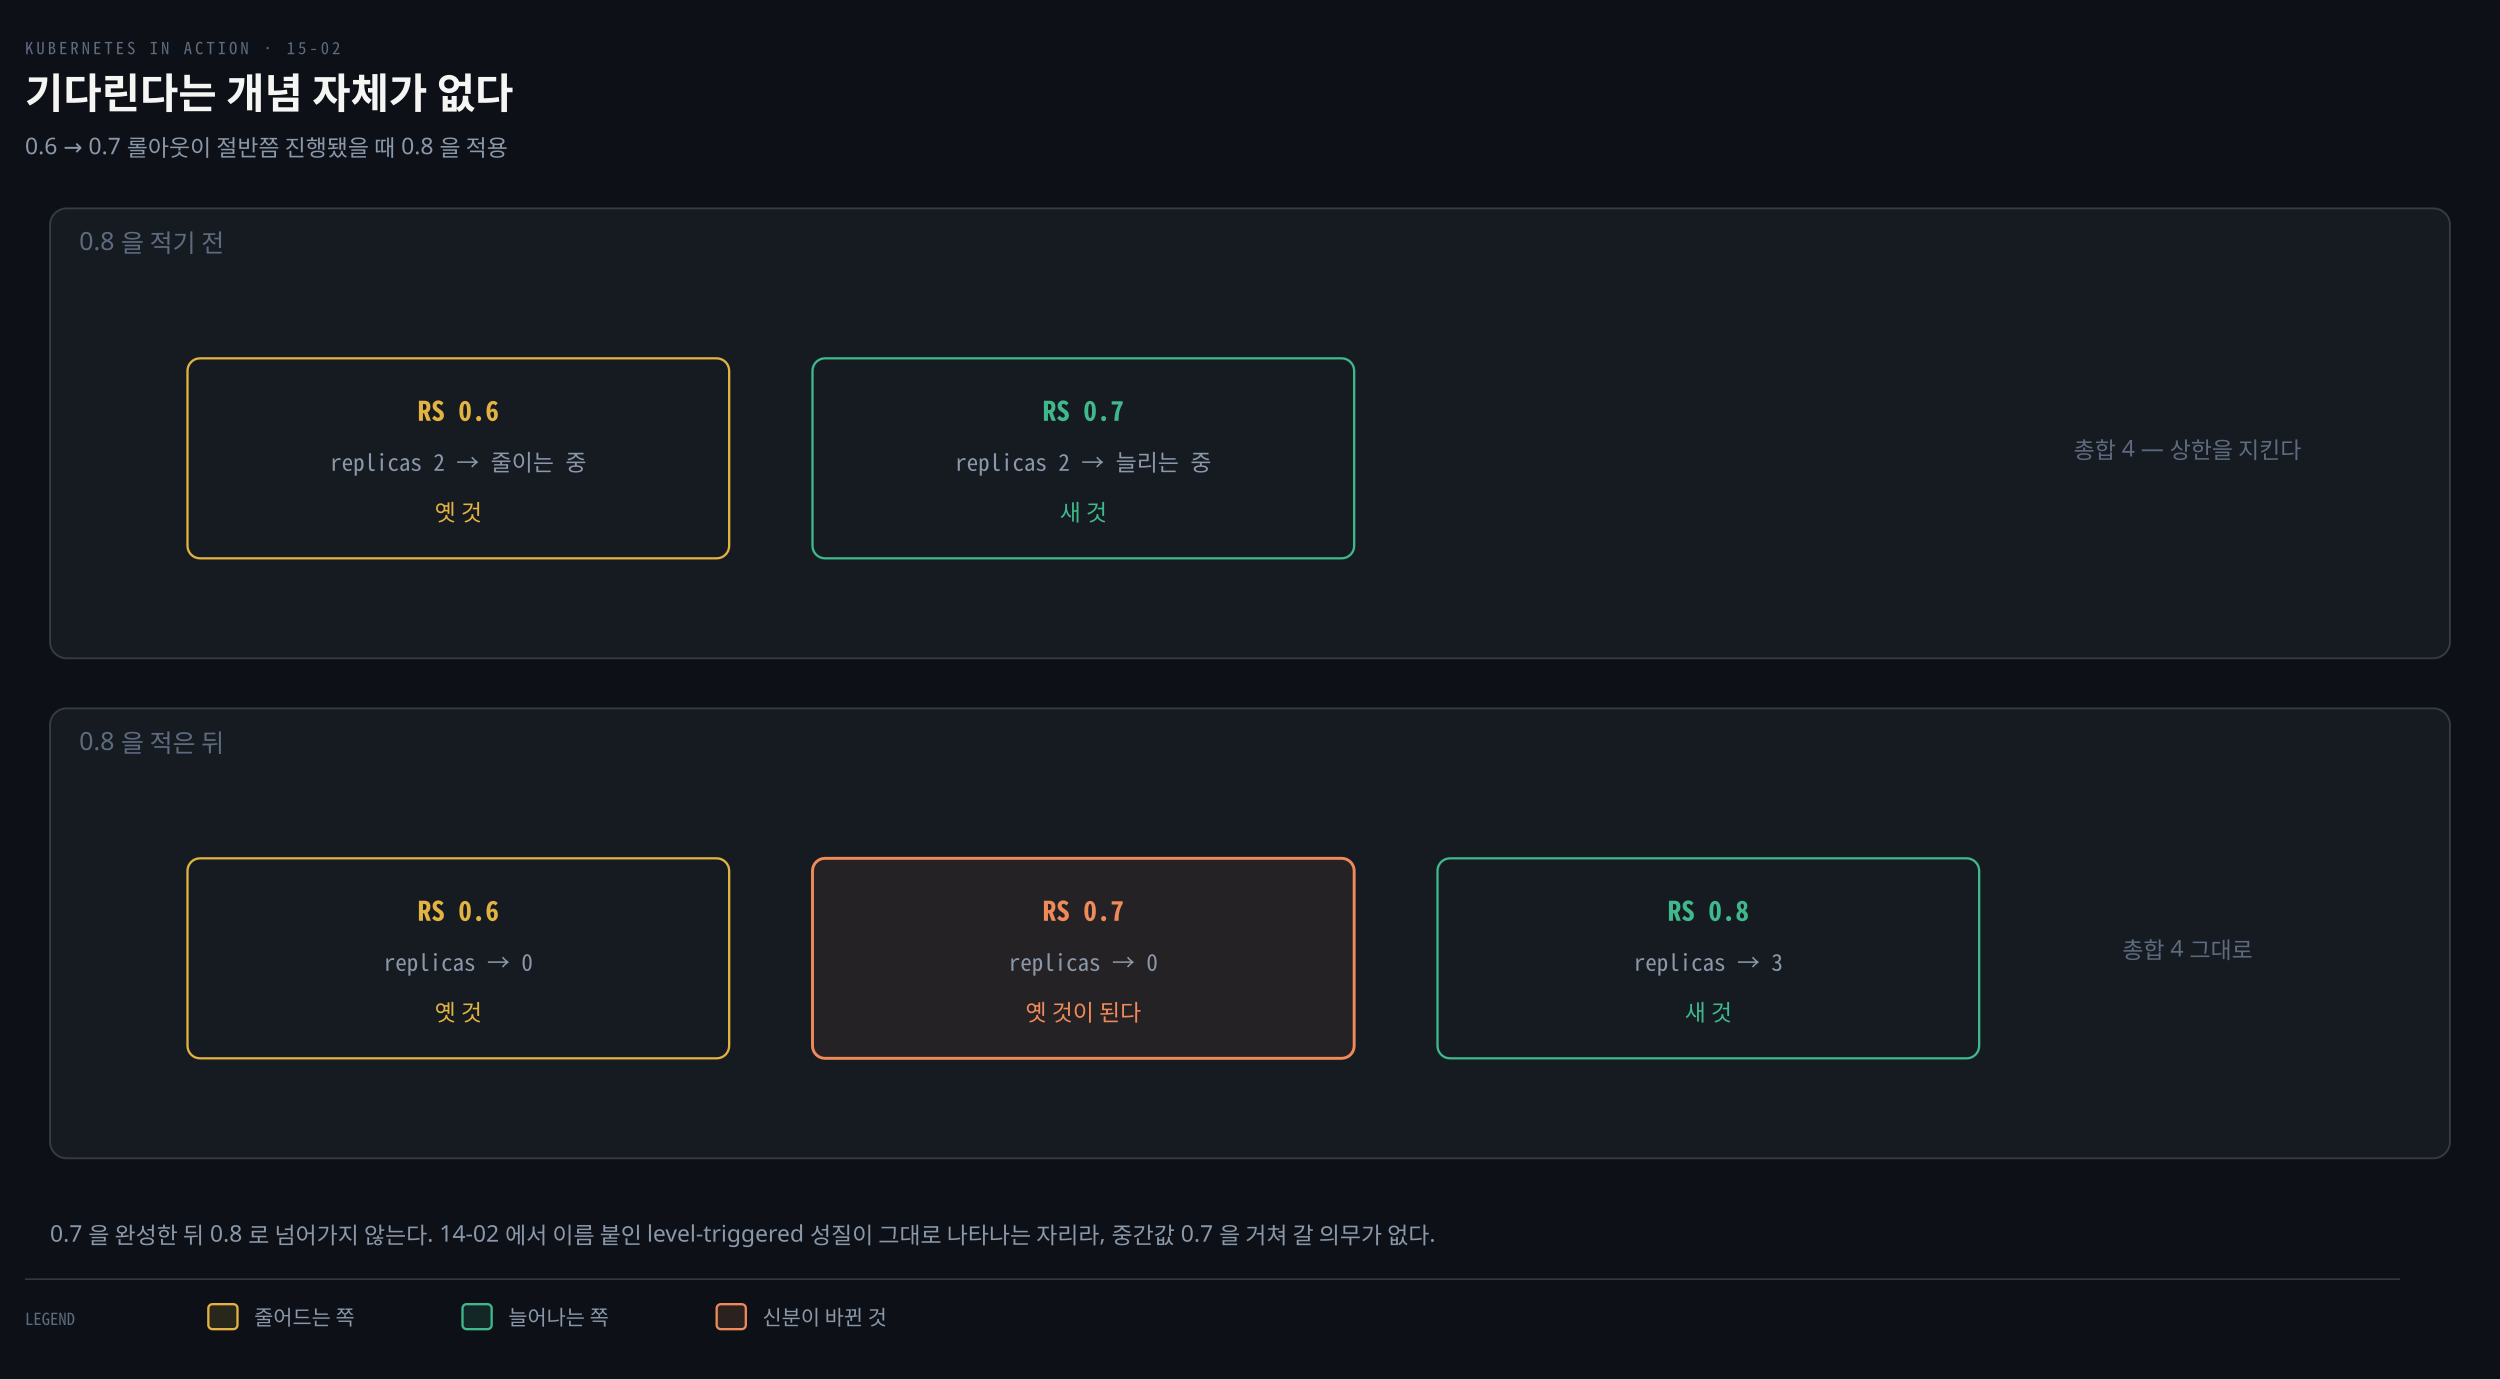
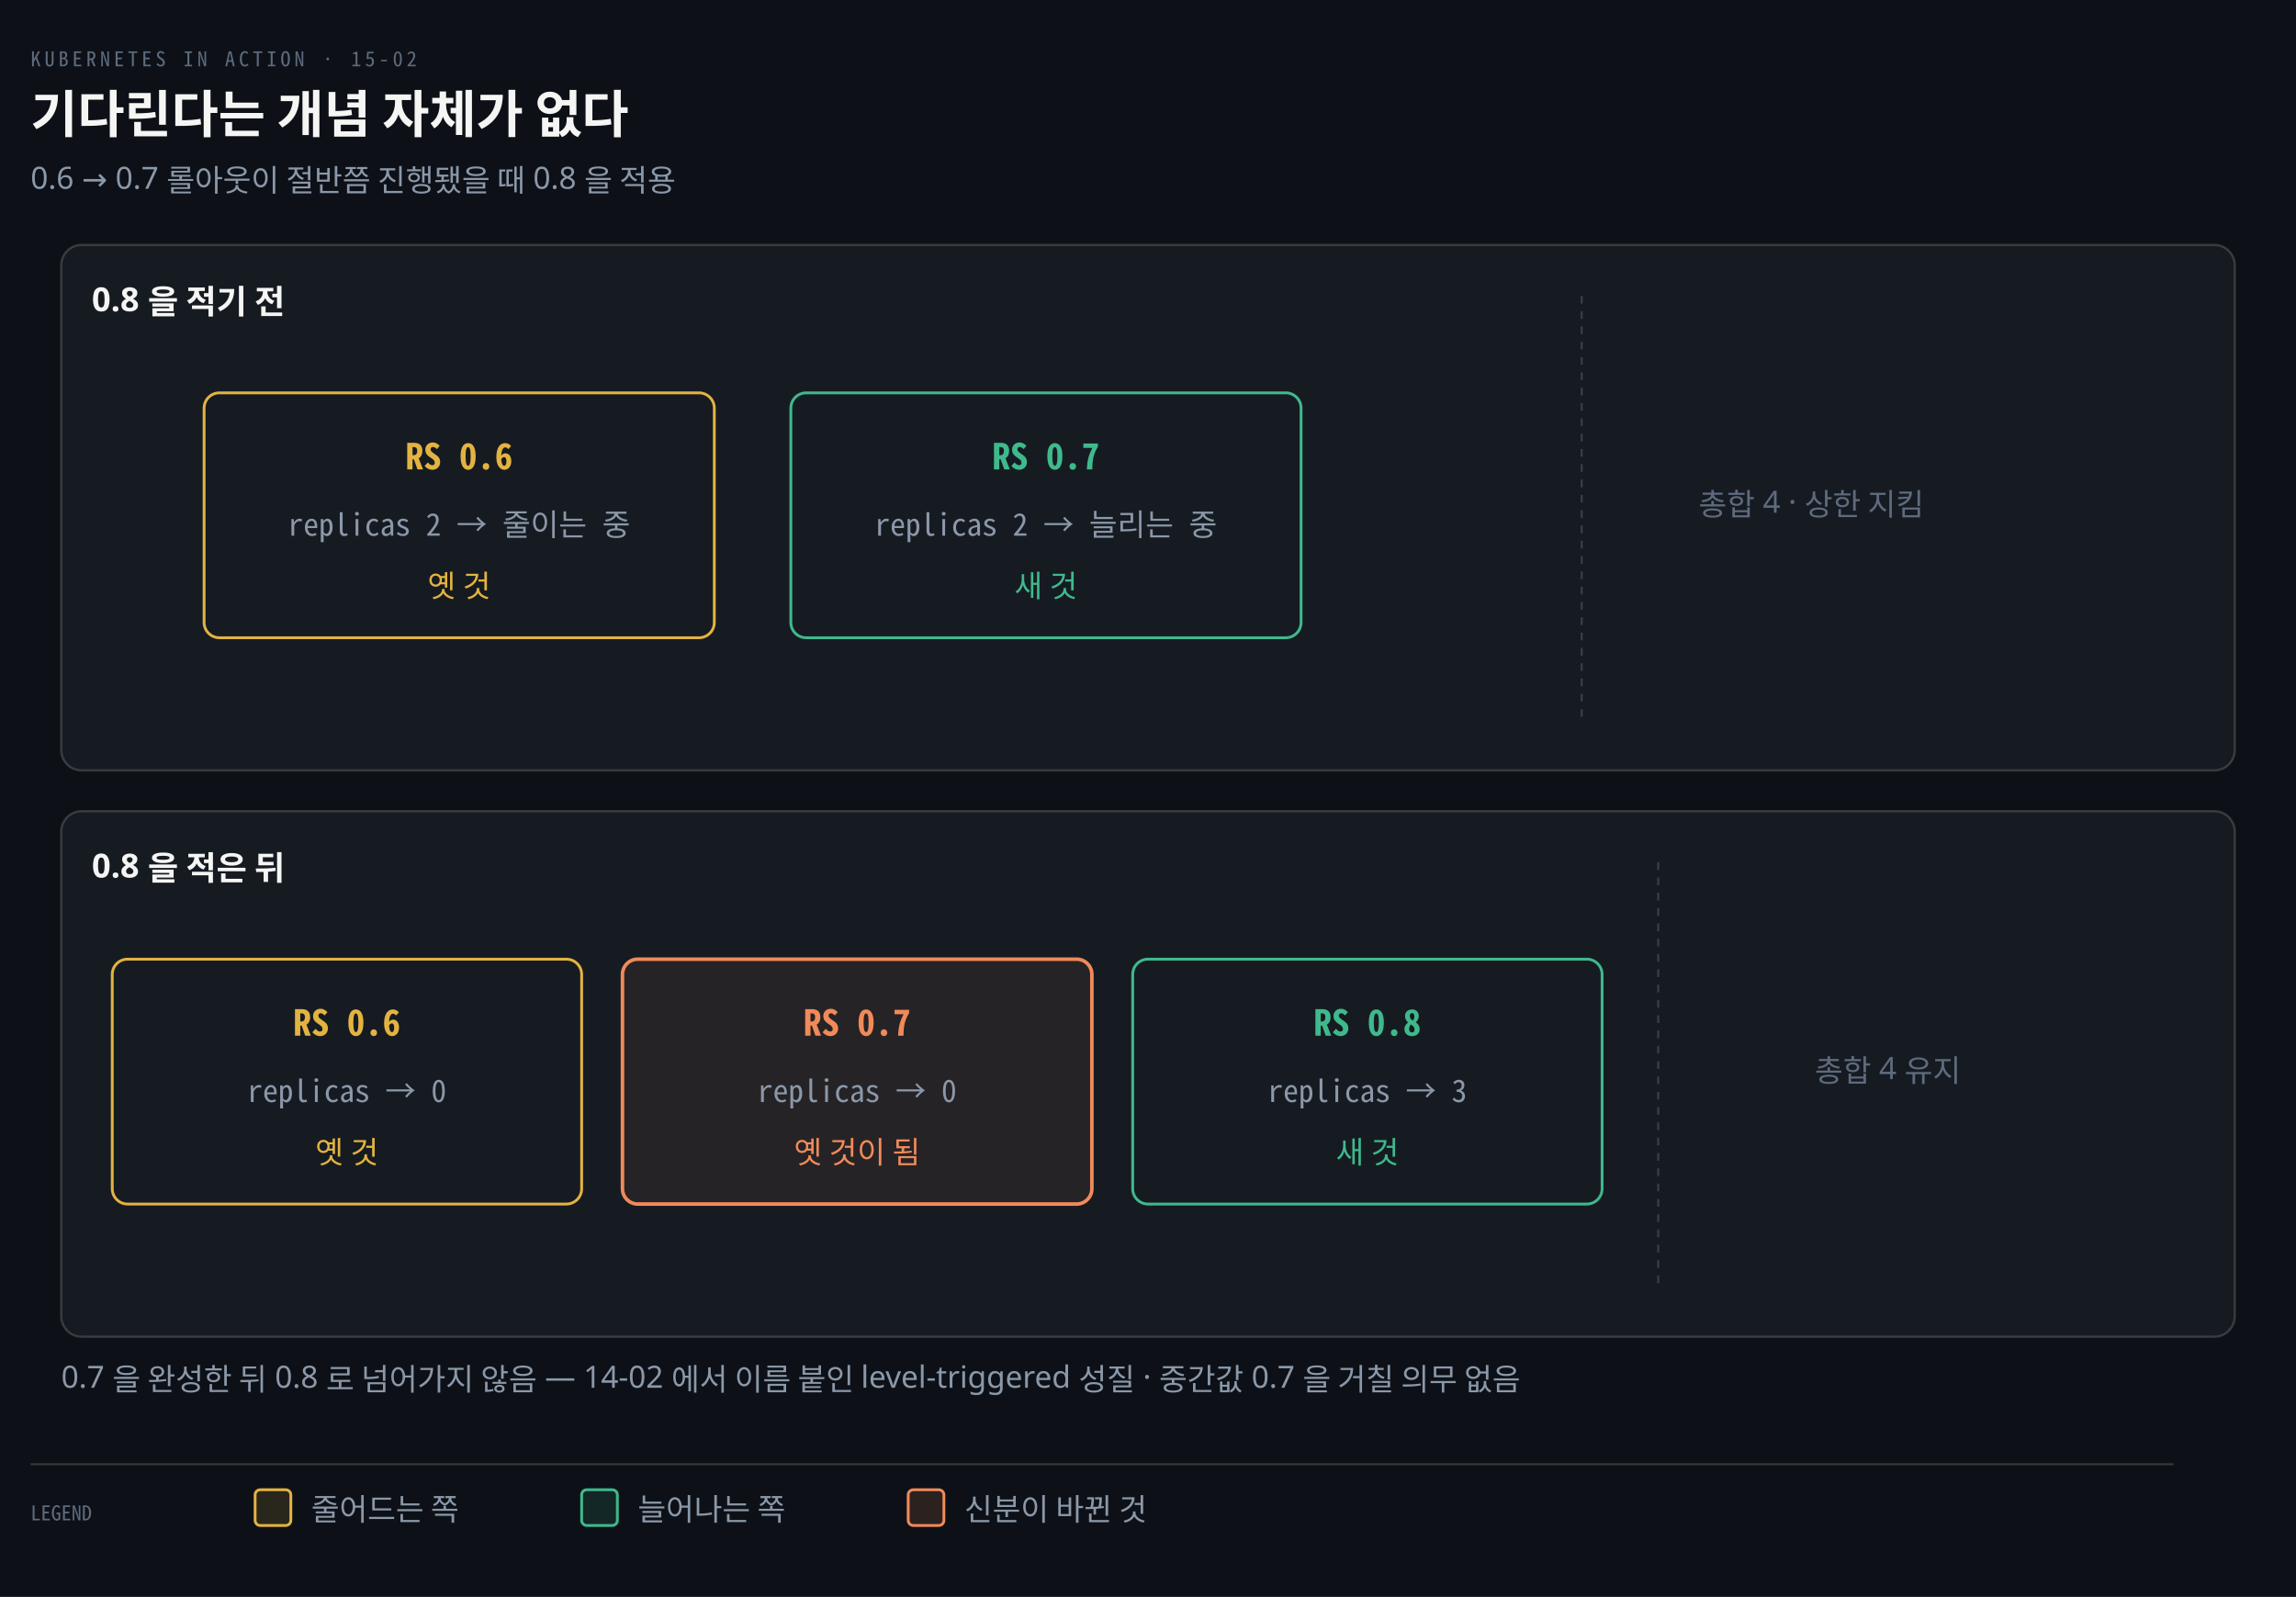
- <svg xmlns="http://www.w3.org/2000/svg" viewBox="0 0 1200 662" width="100%" role="img" aria-labelledby="dt dd">
+ <svg xmlns="http://www.w3.org/2000/svg" viewBox="0 0 900 626" width="100%" role="img" aria-labelledby="dt dd">
  <defs>
    <marker id="ar" viewBox="0 0 8 8" refX="7" refY="4" markerWidth="6.5" markerHeight="6.5" orient="auto">
      <path d="M0 0 L8 4 L0 8 z" fill="#8B98A9" />
    </marker>
    <marker id="ok" viewBox="0 0 8 8" refX="7" refY="4" markerWidth="6.5" markerHeight="6.5" orient="auto">
      <path d="M0 0 L8 4 L0 8 z" fill="#3FB98C" />
    </marker>
    <marker id="warn" viewBox="0 0 8 8" refX="7" refY="4" markerWidth="6.5" markerHeight="6.5" orient="auto">
      <path d="M0 0 L8 4 L0 8 z" fill="#E3B341" />
    </marker>
    <marker id="bad" viewBox="0 0 8 8" refX="7" refY="4" markerWidth="6.5" markerHeight="6.5" orient="auto">
      <path d="M0 0 L8 4 L0 8 z" fill="#F0616D" />
    </marker>
    <marker id="info" viewBox="0 0 8 8" refX="7" refY="4" markerWidth="6.5" markerHeight="6.5" orient="auto">
      <path d="M0 0 L8 4 L0 8 z" fill="#6A95D8" />
    </marker>
    <marker id="acc" viewBox="0 0 8 8" refX="7" refY="4" markerWidth="6.5" markerHeight="6.5" orient="auto">
      <path d="M0 0 L8 4 L0 8 z" fill="#F08A59" />
    </marker>
    <marker id="soft" viewBox="0 0 8 8" refX="7" refY="4" markerWidth="6.5" markerHeight="6.5" orient="auto">
      <path d="M0 0 L8 4 L0 8 z" fill="#5E6B7E" />
    </marker>
  </defs>
-   <rect width="1200" height="662" fill="#0D1117" />
+   <rect width="900" height="626" fill="#0D1117" />
  <text x="12" y="26" font-family="'Geist Mono','Noto Sans Mono CJK KR',monospace" font-size="8" letter-spacing="0.18em" fill="#5E6B7E">KUBERNETES IN ACTION · 15-02</text>
  <text x="12" y="52" font-family="'Geist','Apple SD Gothic Neo','Noto Sans KR','Malgun Gothic',sans-serif" font-size="20" font-weight="600" fill="#F5F5F3">기다린다는 개념 자체가 없다</text>
-   <text x="12" y="74" font-family="'Geist','Apple SD Gothic Neo','Noto Sans KR','Malgun Gothic',sans-serif" font-size="11" fill="#8B98A9">0.6 → 0.7 롤아웃이 절반쯤 진행됐을 때 0.8 을 적용</text>
-   <rect x="24" y="100" width="1152" height="216" rx="8" fill="#161B22" stroke="rgba(191,192,192,0.22)" stroke-width="0.9" />
-   <text x="38" y="120" text-anchor="start" font-family="'Geist','Apple SD Gothic Neo','Noto Sans KR','Malgun Gothic',sans-serif" font-size="12" font-weight="400" fill="#5E6B7E">0.8 을 적기 전</text>
-   <rect x="90" y="172" width="260" height="96" rx="6" fill="#161B22" stroke="#E3B341" stroke-width="1.1" />
-   <text x="220" y="202" text-anchor="middle" font-family="'Geist Mono','Noto Sans Mono CJK KR',monospace" font-size="13" font-weight="600" fill="#E3B341">RS  0.6</text>
-   <text x="220" y="226" text-anchor="middle" font-family="'Geist Mono','Noto Sans Mono CJK KR',monospace" font-size="11" font-weight="400" fill="#8B98A9">replicas 2 → 줄이는 중</text>
-   <text x="220" y="250" text-anchor="middle" font-family="'Geist','Apple SD Gothic Neo','Noto Sans KR','Malgun Gothic',sans-serif" font-size="11" font-weight="400" fill="#E3B341">옛 것</text>
-   <rect x="390" y="172" width="260" height="96" rx="6" fill="#161B22" stroke="#3FB98C" stroke-width="1.1" />
-   <text x="520" y="202" text-anchor="middle" font-family="'Geist Mono','Noto Sans Mono CJK KR',monospace" font-size="13" font-weight="600" fill="#3FB98C">RS  0.7</text>
-   <text x="520" y="226" text-anchor="middle" font-family="'Geist Mono','Noto Sans Mono CJK KR',monospace" font-size="11" font-weight="400" fill="#8B98A9">replicas 2 → 늘리는 중</text>
-   <text x="520" y="250" text-anchor="middle" font-family="'Geist','Apple SD Gothic Neo','Noto Sans KR','Malgun Gothic',sans-serif" font-size="11" font-weight="400" fill="#3FB98C">새 것</text>
-   <text x="1050" y="220" text-anchor="middle" font-family="'Geist','Apple SD Gothic Neo','Noto Sans KR','Malgun Gothic',sans-serif" font-size="11" font-weight="400" fill="#5E6B7E">총합 4 — 상한을 지킨다</text>
-   <rect x="24" y="340" width="1152" height="216" rx="8" fill="#161B22" stroke="rgba(191,192,192,0.22)" stroke-width="0.9" />
-   <text x="38" y="360" text-anchor="start" font-family="'Geist','Apple SD Gothic Neo','Noto Sans KR','Malgun Gothic',sans-serif" font-size="12" font-weight="400" fill="#5E6B7E">0.8 을 적은 뒤</text>
-   <rect x="90" y="412" width="260" height="96" rx="6" fill="#161B22" stroke="#E3B341" stroke-width="1.1" />
-   <text x="220" y="442" text-anchor="middle" font-family="'Geist Mono','Noto Sans Mono CJK KR',monospace" font-size="13" font-weight="600" fill="#E3B341">RS  0.6</text>
-   <text x="220" y="466" text-anchor="middle" font-family="'Geist Mono','Noto Sans Mono CJK KR',monospace" font-size="11" font-weight="400" fill="#8B98A9">replicas → 0</text>
-   <text x="220" y="490" text-anchor="middle" font-family="'Geist','Apple SD Gothic Neo','Noto Sans KR','Malgun Gothic',sans-serif" font-size="11" font-weight="400" fill="#E3B341">옛 것</text>
-   <rect x="390" y="412" width="260" height="96" rx="6" fill="#F08A5912" stroke="#F08A59" stroke-width="1.4" />
-   <text x="520" y="442" text-anchor="middle" font-family="'Geist Mono','Noto Sans Mono CJK KR',monospace" font-size="13" font-weight="600" fill="#F08A59">RS  0.7</text>
-   <text x="520" y="466" text-anchor="middle" font-family="'Geist Mono','Noto Sans Mono CJK KR',monospace" font-size="11" font-weight="400" fill="#8B98A9">replicas → 0</text>
-   <text x="520" y="490" text-anchor="middle" font-family="'Geist','Apple SD Gothic Neo','Noto Sans KR','Malgun Gothic',sans-serif" font-size="11" font-weight="400" fill="#F08A59">옛 것이 된다</text>
-   <rect x="690" y="412" width="260" height="96" rx="6" fill="#161B22" stroke="#3FB98C" stroke-width="1.1" />
-   <text x="820" y="442" text-anchor="middle" font-family="'Geist Mono','Noto Sans Mono CJK KR',monospace" font-size="13" font-weight="600" fill="#3FB98C">RS  0.8</text>
-   <text x="820" y="466" text-anchor="middle" font-family="'Geist Mono','Noto Sans Mono CJK KR',monospace" font-size="11" font-weight="400" fill="#8B98A9">replicas → 3</text>
-   <text x="820" y="490" text-anchor="middle" font-family="'Geist','Apple SD Gothic Neo','Noto Sans KR','Malgun Gothic',sans-serif" font-size="11" font-weight="400" fill="#3FB98C">새 것</text>
-   <text x="1050" y="460" text-anchor="middle" font-family="'Geist','Apple SD Gothic Neo','Noto Sans KR','Malgun Gothic',sans-serif" font-size="11" font-weight="400" fill="#5E6B7E">총합 4 그대로</text>
-   <text x="24" y="596" text-anchor="start" font-family="'Geist','Apple SD Gothic Neo','Noto Sans KR','Malgun Gothic',sans-serif" font-size="11" font-weight="400" fill="#8B98A9">0.7 을 완성한 뒤 0.8 로 넘어가지 않는다. 14-02 에서 이름 붙인 level-triggered 성질이 그대로 나타나는 자리라, 중간값 0.7 을 거쳐 갈 의무가 없다.</text>
-   <line x1="12" y1="614" x2="1152" y2="614" stroke="rgba(191,192,192,0.22)" stroke-width="0.8" />
-   <text x="12" y="636" text-anchor="start" font-family="'Geist Mono','Noto Sans Mono CJK KR',monospace" font-size="8" font-weight="400" fill="#5E6B7E">LEGEND</text>
-   <rect x="100" y="626" width="14" height="12" rx="2" fill="#E3B34122" stroke="#E3B341" stroke-width="1.1" />
-   <text x="122" y="636" text-anchor="start" font-family="'Geist','Apple SD Gothic Neo','Noto Sans KR','Malgun Gothic',sans-serif" font-size="10" font-weight="400" fill="#8B98A9">줄어드는 쪽</text>
-   <rect x="222" y="626" width="14" height="12" rx="2" fill="#3FB98C22" stroke="#3FB98C" stroke-width="1.1" />
-   <text x="244" y="636" text-anchor="start" font-family="'Geist','Apple SD Gothic Neo','Noto Sans KR','Malgun Gothic',sans-serif" font-size="10" font-weight="400" fill="#8B98A9">늘어나는 쪽</text>
-   <rect x="344" y="626" width="14" height="12" rx="2" fill="#F08A5922" stroke="#F08A59" stroke-width="1.1" />
-   <text x="366" y="636" text-anchor="start" font-family="'Geist','Apple SD Gothic Neo','Noto Sans KR','Malgun Gothic',sans-serif" font-size="10" font-weight="400" fill="#8B98A9">신분이 바뀐 것</text>
+   <text x="12" y="74" text-anchor="start" font-family="'Geist','Apple SD Gothic Neo','Noto Sans KR','Malgun Gothic',sans-serif" font-size="12" font-weight="400" fill="#8B98A9">0.6 → 0.7 롤아웃이 절반쯤 진행됐을 때 0.8 을 적용</text>
+   <rect x="24" y="96" width="852" height="206" rx="8" fill="#161B22" stroke="rgba(191,192,192,0.22)" stroke-width="0.9" />
+   <text x="36" y="122" text-anchor="start" font-family="'Geist','Apple SD Gothic Neo','Noto Sans KR','Malgun Gothic',sans-serif" font-size="13" font-weight="600" fill="#F5F5F3">0.8 을 적기 전</text>
+   <rect x="80" y="154" width="200" height="96" rx="6" fill="#161B22" stroke="#E3B341" stroke-width="1.1" />
+   <text x="180" y="184" text-anchor="middle" font-family="'Geist Mono','Noto Sans Mono CJK KR',monospace" font-size="14" font-weight="600" fill="#E3B341">RS  0.6</text>
+   <text x="180" y="210" text-anchor="middle" font-family="'Geist Mono','Noto Sans Mono CJK KR',monospace" font-size="12" font-weight="400" fill="#8B98A9">replicas 2 → 줄이는 중</text>
+   <text x="180" y="234" text-anchor="middle" font-family="'Geist','Apple SD Gothic Neo','Noto Sans KR','Malgun Gothic',sans-serif" font-size="12" font-weight="400" fill="#E3B341">옛 것</text>
+   <rect x="310" y="154" width="200" height="96" rx="6" fill="#161B22" stroke="#3FB98C" stroke-width="1.1" />
+   <text x="410" y="184" text-anchor="middle" font-family="'Geist Mono','Noto Sans Mono CJK KR',monospace" font-size="14" font-weight="600" fill="#3FB98C">RS  0.7</text>
+   <text x="410" y="210" text-anchor="middle" font-family="'Geist Mono','Noto Sans Mono CJK KR',monospace" font-size="12" font-weight="400" fill="#8B98A9">replicas 2 → 늘리는 중</text>
+   <text x="410" y="234" text-anchor="middle" font-family="'Geist','Apple SD Gothic Neo','Noto Sans KR','Malgun Gothic',sans-serif" font-size="12" font-weight="400" fill="#3FB98C">새 것</text>
+   <line x1="620" y1="116" x2="620" y2="282" stroke="rgba(191,192,192,0.22)" stroke-width="0.8" stroke-dasharray="3 3" />
+   <text x="710" y="202" text-anchor="middle" font-family="'Geist','Apple SD Gothic Neo','Noto Sans KR','Malgun Gothic',sans-serif" font-size="12" font-weight="400" fill="#5E6B7E">총합 4 · 상한 지킴</text>
+   <rect x="24" y="318" width="852" height="206" rx="8" fill="#161B22" stroke="rgba(191,192,192,0.22)" stroke-width="0.9" />
+   <text x="36" y="344" text-anchor="start" font-family="'Geist','Apple SD Gothic Neo','Noto Sans KR','Malgun Gothic',sans-serif" font-size="13" font-weight="600" fill="#F5F5F3">0.8 을 적은 뒤</text>
+   <rect x="44" y="376" width="184" height="96" rx="6" fill="#161B22" stroke="#E3B341" stroke-width="1.1" />
+   <text x="136" y="406" text-anchor="middle" font-family="'Geist Mono','Noto Sans Mono CJK KR',monospace" font-size="14" font-weight="600" fill="#E3B341">RS  0.6</text>
+   <text x="136" y="432" text-anchor="middle" font-family="'Geist Mono','Noto Sans Mono CJK KR',monospace" font-size="12" font-weight="400" fill="#8B98A9">replicas → 0</text>
+   <text x="136" y="456" text-anchor="middle" font-family="'Geist','Apple SD Gothic Neo','Noto Sans KR','Malgun Gothic',sans-serif" font-size="12" font-weight="400" fill="#E3B341">옛 것</text>
+   <rect x="244" y="376" width="184" height="96" rx="6" fill="#F08A5914" stroke="#F08A59" stroke-width="1.4" />
+   <text x="336" y="406" text-anchor="middle" font-family="'Geist Mono','Noto Sans Mono CJK KR',monospace" font-size="14" font-weight="600" fill="#F08A59">RS  0.7</text>
+   <text x="336" y="432" text-anchor="middle" font-family="'Geist Mono','Noto Sans Mono CJK KR',monospace" font-size="12" font-weight="400" fill="#8B98A9">replicas → 0</text>
+   <text x="336" y="456" text-anchor="middle" font-family="'Geist','Apple SD Gothic Neo','Noto Sans KR','Malgun Gothic',sans-serif" font-size="12" font-weight="400" fill="#F08A59">옛 것이 됨</text>
+   <rect x="444" y="376" width="184" height="96" rx="6" fill="#161B22" stroke="#3FB98C" stroke-width="1.1" />
+   <text x="536" y="406" text-anchor="middle" font-family="'Geist Mono','Noto Sans Mono CJK KR',monospace" font-size="14" font-weight="600" fill="#3FB98C">RS  0.8</text>
+   <text x="536" y="432" text-anchor="middle" font-family="'Geist Mono','Noto Sans Mono CJK KR',monospace" font-size="12" font-weight="400" fill="#8B98A9">replicas → 3</text>
+   <text x="536" y="456" text-anchor="middle" font-family="'Geist','Apple SD Gothic Neo','Noto Sans KR','Malgun Gothic',sans-serif" font-size="12" font-weight="400" fill="#3FB98C">새 것</text>
+   <line x1="650" y1="338" x2="650" y2="504" stroke="rgba(191,192,192,0.22)" stroke-width="0.8" stroke-dasharray="3 3" />
+   <text x="740" y="424" text-anchor="middle" font-family="'Geist','Apple SD Gothic Neo','Noto Sans KR','Malgun Gothic',sans-serif" font-size="12" font-weight="400" fill="#5E6B7E">총합 4 유지</text>
+   <text x="24" y="544" text-anchor="start" font-family="'Geist','Apple SD Gothic Neo','Noto Sans KR','Malgun Gothic',sans-serif" font-size="12" font-weight="400" fill="#8B98A9">0.7 을 완성한 뒤 0.8 로 넘어가지 않음 — 14-02 에서 이름 붙인 level-triggered 성질 · 중간값 0.7 을 거칠 의무 없음</text>
+   <line x1="12" y1="574" x2="852" y2="574" stroke="rgba(191,192,192,0.22)" stroke-width="0.8" />
+   <text x="12" y="596" text-anchor="start" font-family="'Geist Mono','Noto Sans Mono CJK KR',monospace" font-size="8" font-weight="400" fill="#5E6B7E">LEGEND</text>
+   <rect x="100" y="584" width="14" height="14" rx="2" fill="#E3B34122" stroke="#E3B341" stroke-width="1.1" />
+   <text x="122" y="596" text-anchor="start" font-family="'Geist','Apple SD Gothic Neo','Noto Sans KR','Malgun Gothic',sans-serif" font-size="12" font-weight="400" fill="#8B98A9">줄어드는 쪽</text>
+   <rect x="228" y="584" width="14" height="14" rx="2" fill="#3FB98C22" stroke="#3FB98C" stroke-width="1.1" />
+   <text x="250" y="596" text-anchor="start" font-family="'Geist','Apple SD Gothic Neo','Noto Sans KR','Malgun Gothic',sans-serif" font-size="12" font-weight="400" fill="#8B98A9">늘어나는 쪽</text>
+   <rect x="356" y="584" width="14" height="14" rx="2" fill="#F08A5922" stroke="#F08A59" stroke-width="1.1" />
+   <text x="378" y="596" text-anchor="start" font-family="'Geist','Apple SD Gothic Neo','Noto Sans KR','Malgun Gothic',sans-serif" font-size="12" font-weight="400" fill="#8B98A9">신분이 바뀐 것</text>
</svg>
